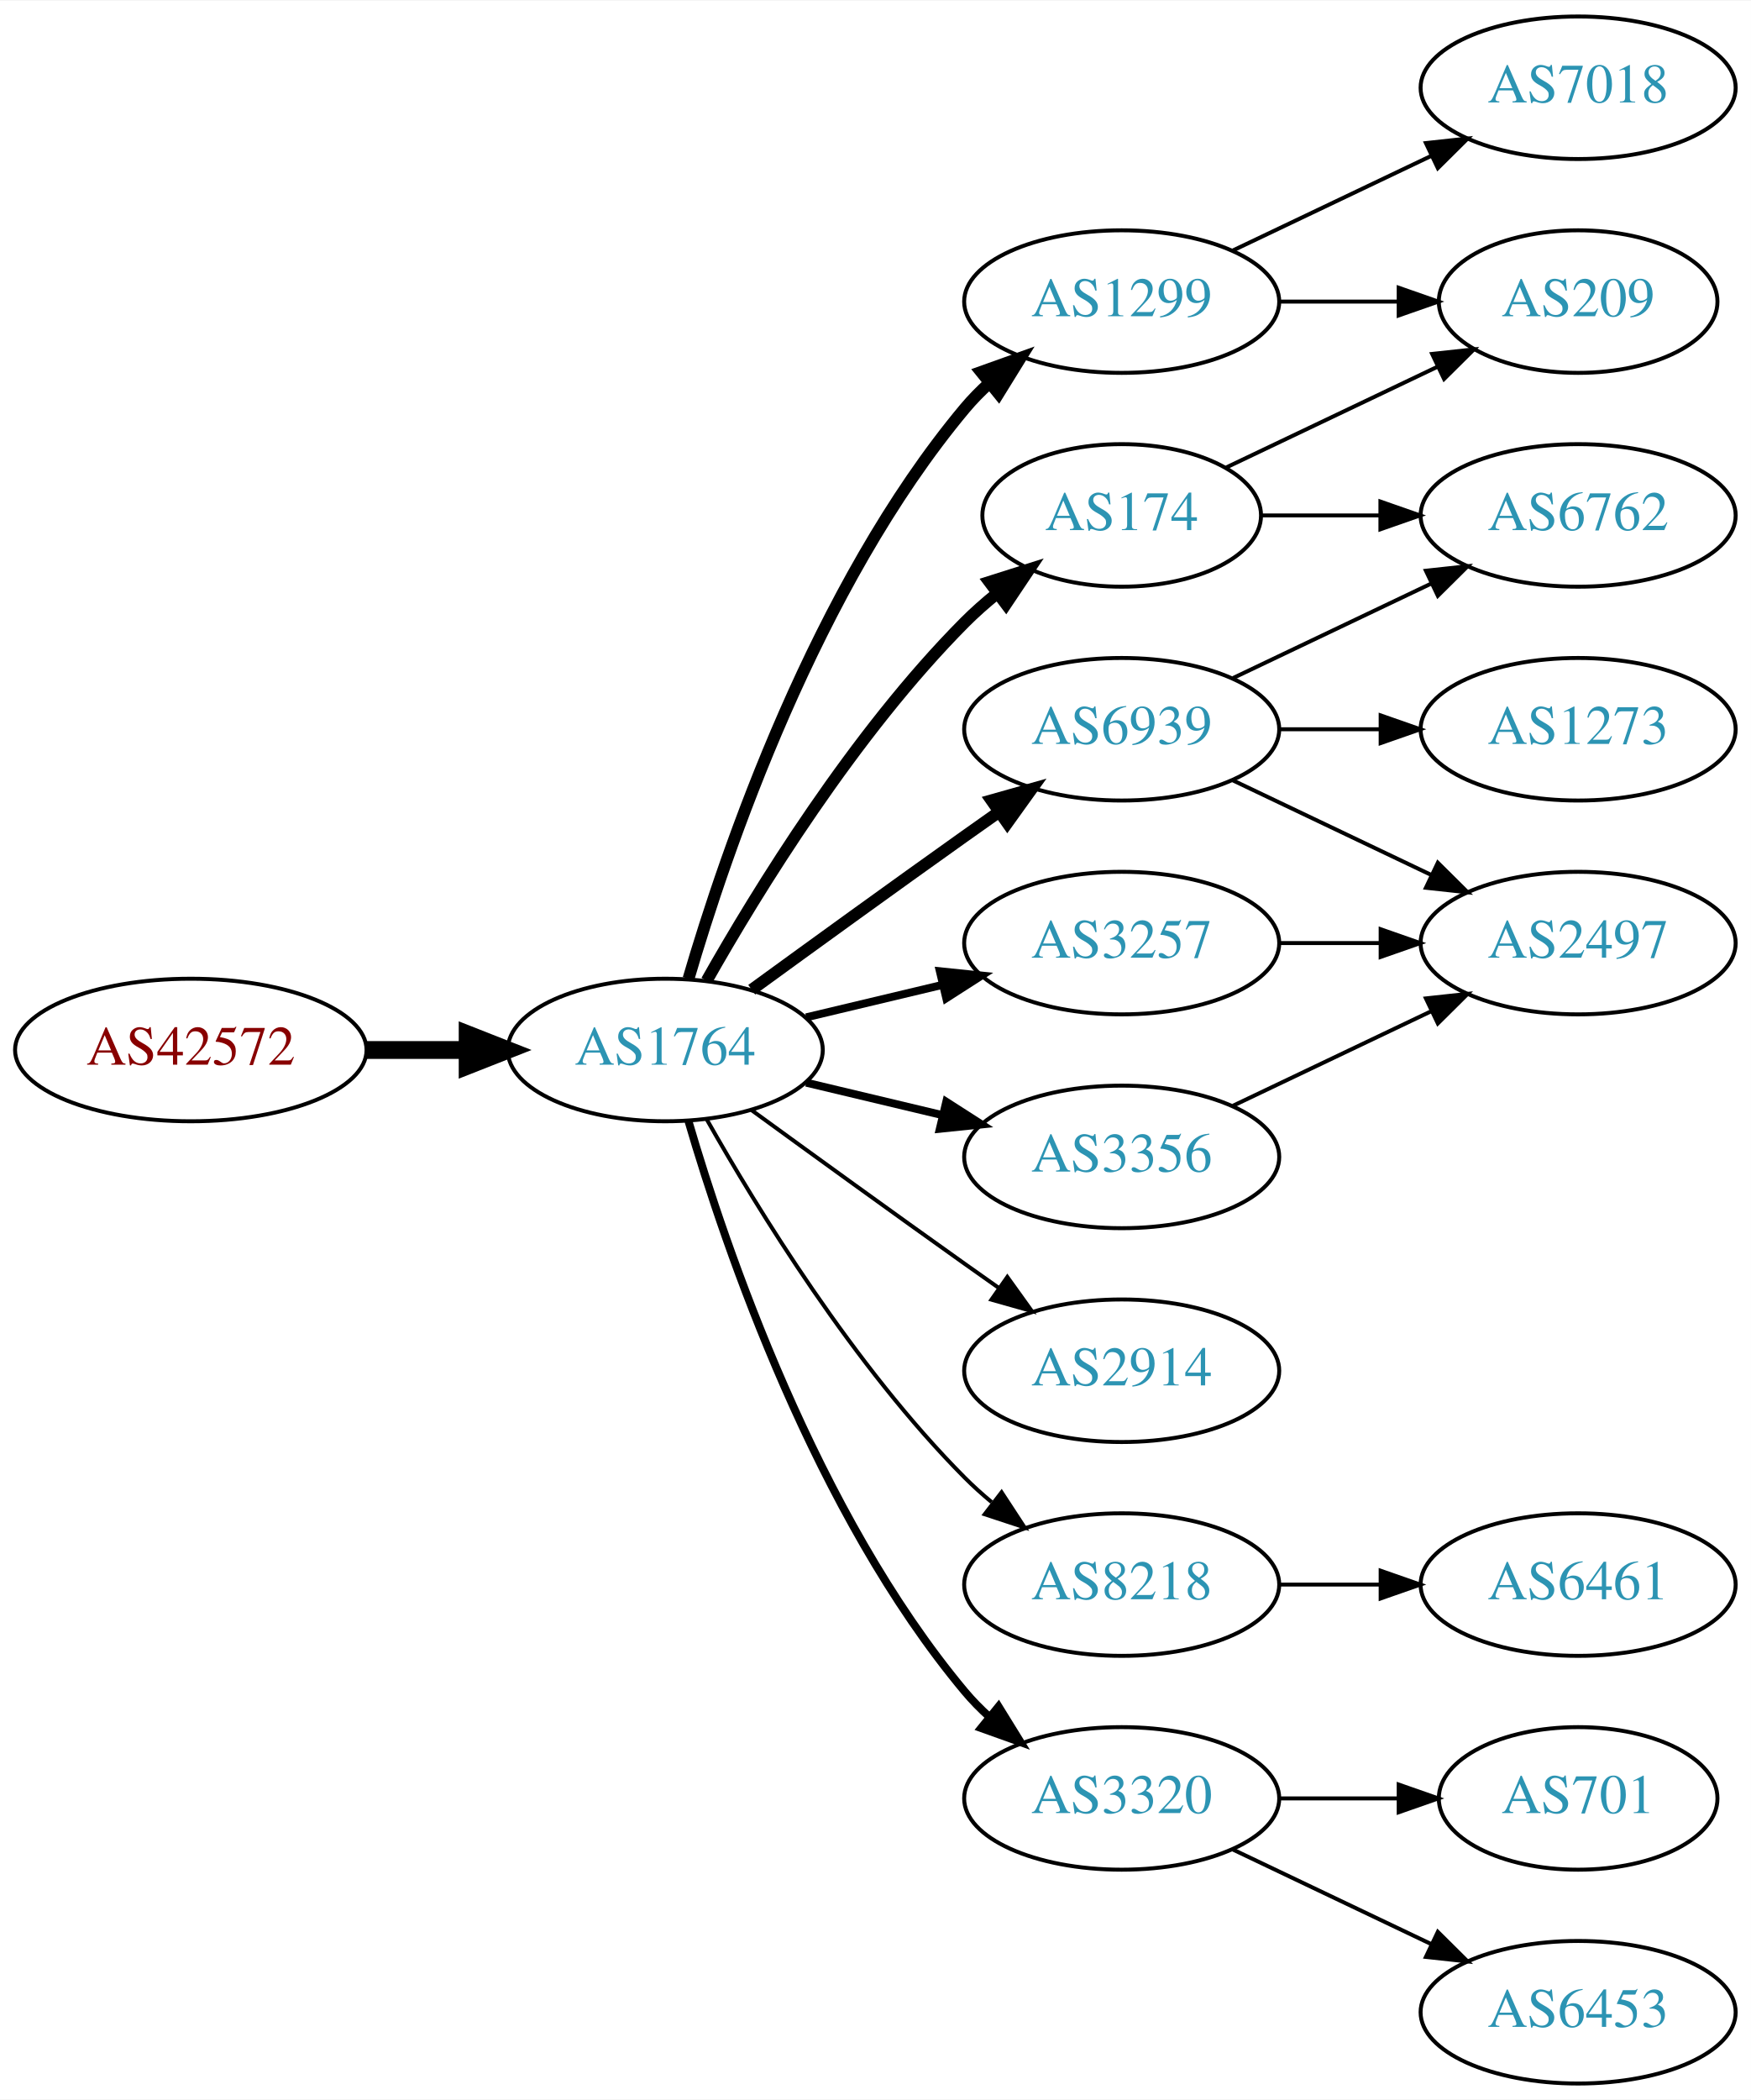
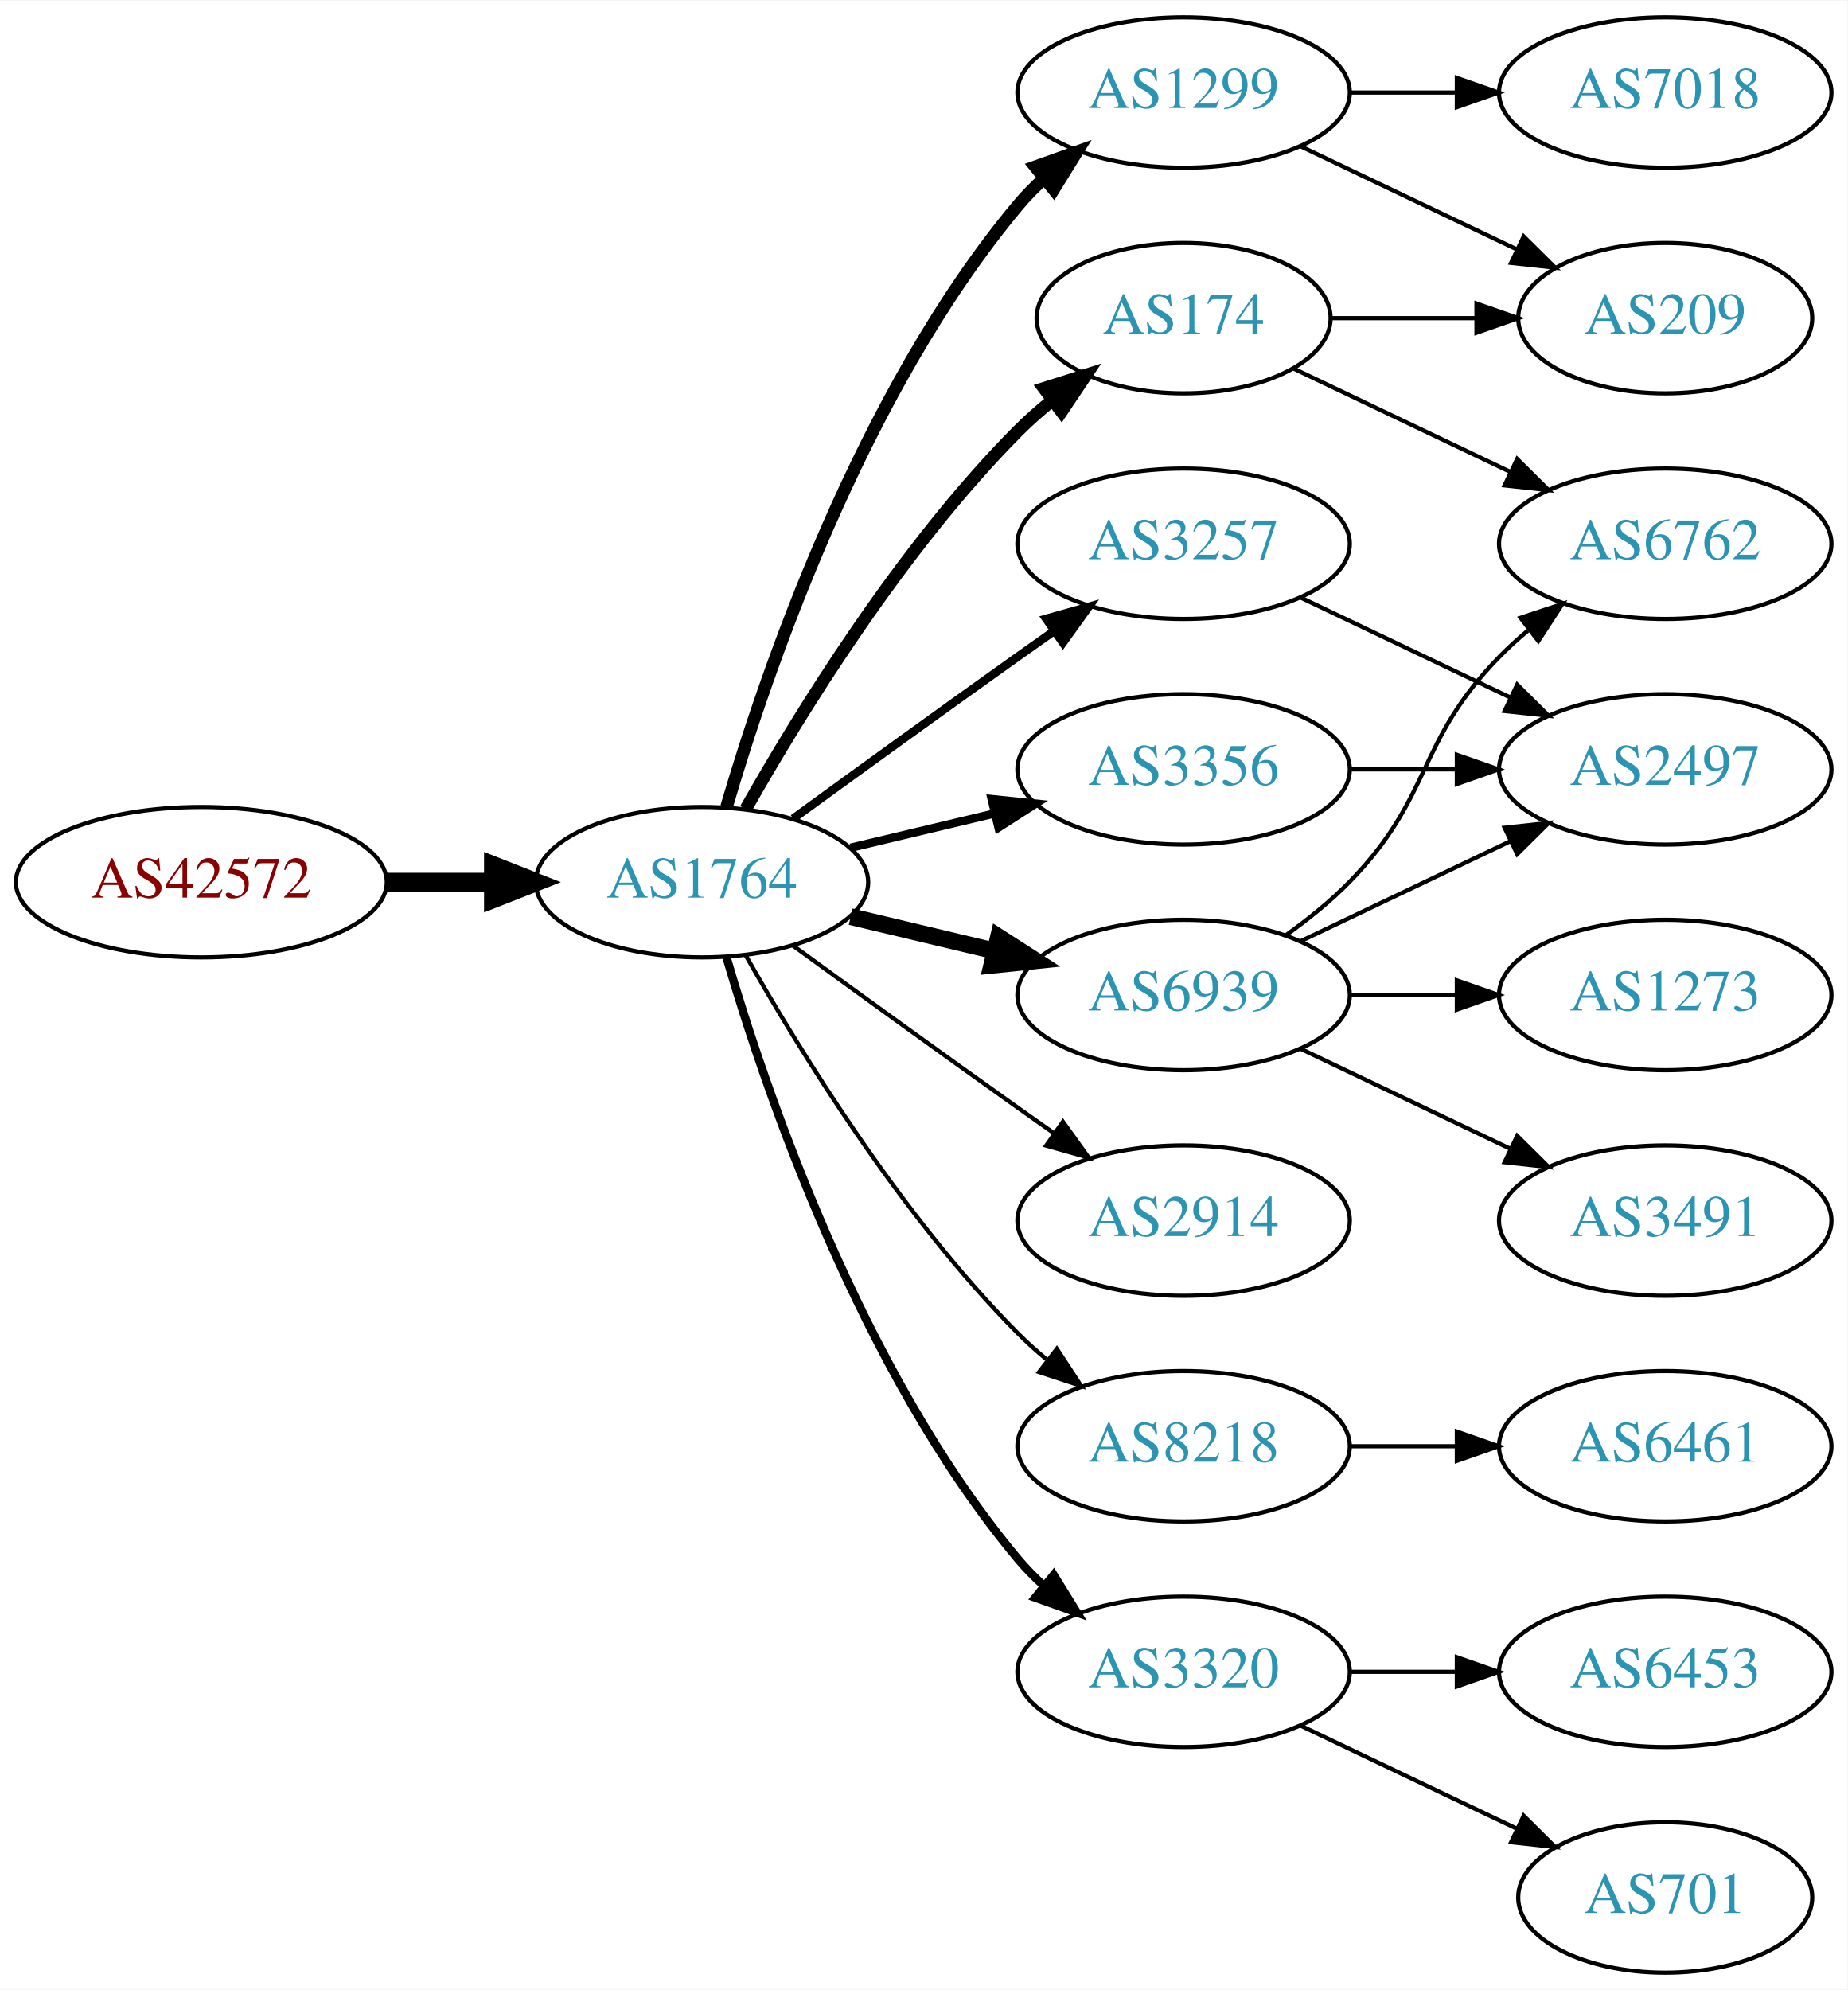
- <svg xmlns="http://www.w3.org/2000/svg" xmlns:xlink="http://www.w3.org/1999/xlink" width="442pt" height="530pt" viewBox="0.00 0.00 442.27 530.00">
-   <g id="graph0" class="graph" transform="scale(1 1) rotate(0) translate(4 526)">
-     <polygon fill="white" stroke="none" points="-4,4 -4,-526 438.271,-526 438.271,4 -4,4" />
+ <svg xmlns="http://www.w3.org/2000/svg" xmlns:xlink="http://www.w3.org/1999/xlink" width="442pt" height="476pt" viewBox="0.00 0.00 442.27 476.00">
+   <g id="graph0" class="graph" transform="scale(1 1) rotate(0) translate(4 472)">
+     <polygon fill="white" stroke="none" points="-4,4 -4,-472 438.271,-472 438.271,4 -4,4" />
    <g id="node1" class="node">
      <g id="a_node1">
        <a xlink:href="/asn/42572" xlink:title="AS42572 ~ abaton EDV-Dienstleistungs GmbH [AT]">
          <ellipse fill="#ffffff" stroke="black" cx="44.196" cy="-261" rx="44.393" ry="18" />
          <text text-anchor="middle" x="44.196" y="-257.3" font-family="Times,serif" font-size="14.00" fill="#880000">AS42572</text>
        </a>
      </g>
    </g>
    <g id="node2" class="node">
      <g id="a_node2">
        <a xlink:href="/asn/1764" xlink:title="AS1764 ~ NEXTLAYER-AS [AT]">
          <ellipse fill="#ffffff" stroke="black" cx="164.039" cy="-261" rx="39.794" ry="18" />
          <text text-anchor="middle" x="164.039" y="-257.3" font-family="Times,serif" font-size="14.00" fill="#2c94b3">AS1764</text>
        </a>
      </g>
    </g>
    <g id="edge1" class="edge">
      <path fill="none" stroke="black" stroke-width="4.5" d="M88.407,-261C96.72,-261 105.482,-261 113.965,-261" />
      <polygon fill="black" stroke="black" stroke-width="4.5" points="114.123,-264.938 124.123,-261 114.123,-257.063 114.123,-264.938" />
    </g>
    <g id="node3" class="node">
      <g id="a_node3">
+         <a xlink:href="/asn/1299" xlink:title="AS1299 ~ Telia Carrier [EU]">
+           <ellipse fill="#ffffff" stroke="black" cx="279.332" cy="-450" rx="39.794" ry="18" />
+           <text text-anchor="middle" x="279.332" y="-446.3" font-family="Times,serif" font-size="14.00" fill="#2c94b3">AS1299</text>
+         </a>
+       </g>
+     </g>
+     <g id="edge2" class="edge">
+       <path fill="none" stroke="black" stroke-width="3" d="M169.913,-279.002C179.227,-310.844 202.043,-377.981 239.685,-423 241.555,-425.237 243.654,-427.374 245.88,-429.396" />
+       <polygon fill="black" stroke="black" stroke-width="3" points="243.823,-432.234 253.799,-435.804 248.227,-426.793 243.823,-432.234" />
+     </g>
+     <g id="node4" class="node">
+       <g id="a_node4">
+         <a xlink:href="/asn/3257" xlink:title="AS3257 ~ GTT [DE]">
+           <ellipse fill="#ffffff" stroke="black" cx="279.332" cy="-342" rx="39.794" ry="18" />
+           <text text-anchor="middle" x="279.332" y="-338.3" font-family="Times,serif" font-size="14.00" fill="#2c94b3">AS3257</text>
+         </a>
+       </g>
+     </g>
+     <g id="edge3" class="edge">
+       <path fill="none" stroke="black" stroke-width="2" d="M185.887,-276.222C200.821,-287.091 221.435,-302.025 239.685,-315 242.506,-317.005 245.449,-319.085 248.397,-321.159" />
+       <polygon fill="black" stroke="black" stroke-width="2" points="246.424,-324.05 256.621,-326.926 250.443,-318.319 246.424,-324.05" />
+     </g>
+     <g id="node5" class="node">
+       <g id="a_node5">
+         <a xlink:href="/asn/6939" xlink:title="AS6939 ~ Hurricane Electric LLC [US]">
+           <ellipse fill="#ffffff" stroke="black" cx="279.332" cy="-234" rx="39.794" ry="18" />
+           <text text-anchor="middle" x="279.332" y="-230.3" font-family="Times,serif" font-size="14.00" fill="#2c94b3">AS6939</text>
+         </a>
+       </g>
+     </g>
+     <g id="edge4" class="edge">
+       <path fill="none" stroke="black" stroke-width="4" d="M199.646,-252.752C210.517,-250.162 222.671,-247.265 234.114,-244.538" />
+       <polygon fill="black" stroke="black" stroke-width="4" points="235.02,-247.92 243.936,-242.197 233.397,-241.111 235.02,-247.92" />
+     </g>
+     <g id="node6" class="node">
+       <g id="a_node6">
+         <a xlink:href="/asn/3356" xlink:title="AS3356 ~ Level 3 Parent, LLC [US]">
+           <ellipse fill="#ffffff" stroke="black" cx="279.332" cy="-288" rx="39.794" ry="18" />
+           <text text-anchor="middle" x="279.332" y="-284.3" font-family="Times,serif" font-size="14.00" fill="#2c94b3">AS3356</text>
+         </a>
+       </g>
+     </g>
+     <g id="edge5" class="edge">
+       <path fill="none" stroke="black" stroke-width="2" d="M199.646,-269.248C210.517,-271.838 222.671,-274.735 234.114,-277.462" />
+       <polygon fill="black" stroke="black" stroke-width="2" points="233.397,-280.889 243.936,-279.803 235.02,-274.08 233.397,-280.889" />
+     </g>
+     <g id="node7" class="node">
+       <g id="a_node7">
        <a xlink:href="/asn/174" xlink:title="AS174 ~ Cogent Communications [US]">
          <ellipse fill="#ffffff" stroke="black" cx="279.332" cy="-396" rx="35.194" ry="18" />
          <text text-anchor="middle" x="279.332" y="-392.3" font-family="Times,serif" font-size="14.00" fill="#2c94b3">AS174</text>
        </a>
      </g>
    </g>
-     <g id="edge2" class="edge">
+     <g id="edge6" class="edge">
      <path fill="none" stroke="black" stroke-width="3" d="M174.498,-278.49C187.28,-301.096 211.712,-340.886 239.685,-369 242.185,-371.513 244.946,-373.949 247.807,-376.261" />
      <polygon fill="black" stroke="black" stroke-width="3" points="245.905,-379.21 256.004,-382.413 250.108,-373.611 245.905,-379.21" />
    </g>
-     <g id="node4" class="node">
-       <g id="a_node4">
-         <a xlink:href="/asn/6939" xlink:title="AS6939 ~ Hurricane Electric LLC [US]">
-           <ellipse fill="#ffffff" stroke="black" cx="279.332" cy="-342" rx="39.794" ry="18" />
-           <text text-anchor="middle" x="279.332" y="-338.3" font-family="Times,serif" font-size="14.00" fill="#2c94b3">AS6939</text>
-         </a>
-       </g>
-     </g>
-     <g id="edge3" class="edge">
-       <path fill="none" stroke="black" stroke-width="3" d="M185.887,-276.222C200.821,-287.091 221.435,-302.025 239.685,-315 242.506,-317.005 245.449,-319.085 248.397,-321.159" />
-       <polygon fill="black" stroke="black" stroke-width="3" points="246.424,-324.05 256.621,-326.926 250.443,-318.319 246.424,-324.05" />
-     </g>
-     <g id="node5" class="node">
-       <g id="a_node5">
+     <g id="node8" class="node">
+       <g id="a_node8">
        <a xlink:href="/asn/2914" xlink:title="AS2914 ~ NTT America, Inc. [US]">
          <ellipse fill="#ffffff" stroke="black" cx="279.332" cy="-180" rx="39.794" ry="18" />
          <text text-anchor="middle" x="279.332" y="-176.3" font-family="Times,serif" font-size="14.00" fill="#2c94b3">AS2914</text>
        </a>
      </g>
    </g>
-     <g id="edge4" class="edge">
+     <g id="edge7" class="edge">
      <path fill="none" stroke="black" d="M185.887,-245.778C200.821,-234.909 221.435,-219.975 239.685,-207 242.506,-204.995 245.449,-202.915 248.397,-200.841" />
      <polygon fill="black" stroke="black" points="250.443,-203.681 256.621,-195.074 246.424,-197.95 250.443,-203.681" />
    </g>
-     <g id="node6" class="node">
-       <g id="a_node6">
-         <a xlink:href="/asn/1299" xlink:title="AS1299 ~ Telia Carrier [EU]">
-           <ellipse fill="#ffffff" stroke="black" cx="279.332" cy="-450" rx="39.794" ry="18" />
-           <text text-anchor="middle" x="279.332" y="-446.3" font-family="Times,serif" font-size="14.00" fill="#2c94b3">AS1299</text>
-         </a>
-       </g>
-     </g>
-     <g id="edge5" class="edge">
-       <path fill="none" stroke="black" stroke-width="3" d="M169.913,-279.002C179.227,-310.844 202.043,-377.981 239.685,-423 241.555,-425.237 243.654,-427.374 245.88,-429.396" />
-       <polygon fill="black" stroke="black" stroke-width="3" points="243.823,-432.234 253.799,-435.804 248.227,-426.793 243.823,-432.234" />
-     </g>
-     <g id="node7" class="node">
-       <g id="a_node7">
+     <g id="node9" class="node">
+       <g id="a_node9">
        <a xlink:href="/asn/8218" xlink:title="AS8218 ~ legacy Neotelecoms [FR]">
          <ellipse fill="#ffffff" stroke="black" cx="279.332" cy="-126" rx="39.794" ry="18" />
          <text text-anchor="middle" x="279.332" y="-122.3" font-family="Times,serif" font-size="14.00" fill="#2c94b3">AS8218</text>
        </a>
      </g>
    </g>
-     <g id="edge6" class="edge">
+     <g id="edge8" class="edge">
      <path fill="none" stroke="black" d="M174.498,-243.51C187.28,-220.904 211.712,-181.114 239.685,-153 241.796,-150.879 244.092,-148.812 246.477,-146.829" />
      <polygon fill="black" stroke="black" points="248.993,-149.31 254.793,-140.444 244.73,-143.758 248.993,-149.31" />
    </g>
-     <g id="node8" class="node">
-       <g id="a_node8">
-         <a xlink:href="/asn/3257" xlink:title="AS3257 ~ GTT [DE]">
-           <ellipse fill="#ffffff" stroke="black" cx="279.332" cy="-288" rx="39.794" ry="18" />
-           <text text-anchor="middle" x="279.332" y="-284.3" font-family="Times,serif" font-size="14.00" fill="#2c94b3">AS3257</text>
-         </a>
-       </g>
-     </g>
-     <g id="edge7" class="edge">
-       <path fill="none" stroke="black" stroke-width="2" d="M199.646,-269.248C210.517,-271.838 222.671,-274.735 234.114,-277.462" />
-       <polygon fill="black" stroke="black" stroke-width="2" points="233.397,-280.889 243.936,-279.803 235.02,-274.08 233.397,-280.889" />
-     </g>
-     <g id="node9" class="node">
-       <g id="a_node9">
+     <g id="node10" class="node">
+       <g id="a_node10">
        <a xlink:href="/asn/3320" xlink:title="AS3320 ~ DTAG [DE]">
          <ellipse fill="#ffffff" stroke="black" cx="279.332" cy="-72" rx="39.794" ry="18" />
          <text text-anchor="middle" x="279.332" y="-68.3" font-family="Times,serif" font-size="14.00" fill="#2c94b3">AS3320</text>
        </a>
      </g>
    </g>
-     <g id="edge8" class="edge">
+     <g id="edge9" class="edge">
      <path fill="none" stroke="black" stroke-width="2" d="M169.913,-242.998C179.227,-211.156 202.043,-144.019 239.685,-99 241.555,-96.763 243.654,-94.626 245.88,-92.604" />
      <polygon fill="black" stroke="black" stroke-width="2" points="248.227,-95.207 253.799,-86.196 243.823,-89.766 248.227,-95.207" />
    </g>
-     <g id="node10" class="node">
-       <g id="a_node10">
-         <a xlink:href="/asn/3356" xlink:title="AS3356 ~ Level 3 Parent, LLC [US]">
-           <ellipse fill="#ffffff" stroke="black" cx="279.332" cy="-234" rx="39.794" ry="18" />
-           <text text-anchor="middle" x="279.332" y="-230.3" font-family="Times,serif" font-size="14.00" fill="#2c94b3">AS3356</text>
-         </a>
-       </g>
-     </g>
-     <g id="edge9" class="edge">
-       <path fill="none" stroke="black" stroke-width="2" d="M199.646,-252.752C210.517,-250.162 222.671,-247.265 234.114,-244.538" />
-       <polygon fill="black" stroke="black" stroke-width="2" points="235.02,-247.92 243.936,-242.197 233.397,-241.111 235.02,-247.92" />
+     <g id="node15" class="node">
+       <g id="a_node15">
+         <a xlink:href="/asn/209" xlink:title="AS209 ~ CenturyLink Communications, LLC [US]">
+           <ellipse fill="#ffffff" stroke="black" cx="394.625" cy="-396" rx="35.194" ry="18" />
+           <text text-anchor="middle" x="394.625" y="-392.3" font-family="Times,serif" font-size="14.00" fill="#2c94b3">AS209</text>
+         </a>
+       </g>
+     </g>
+     <g id="edge15" class="edge">
+       <path fill="none" stroke="black" d="M307.468,-437.066C322.9,-429.71 342.385,-420.423 358.92,-412.541" />
+       <polygon fill="black" stroke="black" points="360.741,-415.551 368.262,-408.089 357.729,-409.232 360.741,-415.551" />
+     </g>
+     <g id="node16" class="node">
+       <g id="a_node16">
+         <a xlink:href="/asn/7018" xlink:title="AS7018 ~ AT&amp;T Services, Inc. [US]">
+           <ellipse fill="#ffffff" stroke="black" cx="394.625" cy="-450" rx="39.794" ry="18" />
+           <text text-anchor="middle" x="394.625" y="-446.3" font-family="Times,serif" font-size="14.00" fill="#2c94b3">AS7018</text>
+         </a>
+       </g>
+     </g>
+     <g id="edge16" class="edge">
+       <path fill="none" stroke="black" d="M319.004,-450C327.207,-450 335.971,-450 344.503,-450" />
+       <polygon fill="black" stroke="black" points="344.742,-453.5 354.742,-450 344.742,-446.5 344.742,-453.5" />
    </g>
    <g id="node11" class="node">
      <g id="a_node11">
-         <a xlink:href="/asn/209" xlink:title="AS209 ~ CenturyLink Communications, LLC [US]">
-           <ellipse fill="#ffffff" stroke="black" cx="394.625" cy="-450" rx="35.194" ry="18" />
-           <text text-anchor="middle" x="394.625" y="-446.3" font-family="Times,serif" font-size="14.00" fill="#2c94b3">AS209</text>
+         <a xlink:href="/asn/2497" xlink:title="AS2497 ~ Internet Initiative Japan Inc. [JP]">
+           <ellipse fill="#ffffff" stroke="black" cx="394.625" cy="-288" rx="39.794" ry="18" />
+           <text text-anchor="middle" x="394.625" y="-284.3" font-family="Times,serif" font-size="14.00" fill="#2c94b3">AS2497</text>
        </a>
      </g>
    </g>
    <g id="edge10" class="edge">
-       <path fill="none" stroke="black" d="M305.757,-408.119C321.5,-415.622 341.922,-425.356 359.115,-433.551" />
-       <polygon fill="black" stroke="black" points="357.751,-436.779 368.284,-437.922 360.763,-430.46 357.751,-436.779" />
+       <path fill="none" stroke="black" d="M307.468,-329.066C322.462,-321.919 341.283,-312.948 357.506,-305.215" />
+       <polygon fill="black" stroke="black" points="359.188,-308.291 366.71,-300.829 356.177,-301.972 359.188,-308.291" />
+     </g>
+     <g id="edge12" class="edge">
+       <path fill="none" stroke="black" d="M307.468,-246.934C322.462,-254.081 341.283,-263.052 357.506,-270.785" />
+       <polygon fill="black" stroke="black" points="356.177,-274.028 366.71,-275.171 359.188,-267.709 356.177,-274.028" />
    </g>
    <g id="node12" class="node">
      <g id="a_node12">
        <a xlink:href="/asn/6762" xlink:title="AS6762 ~ TELECOM ITALIA SPARKLE S.p.A. [IT]">
-           <ellipse fill="#ffffff" stroke="black" cx="394.625" cy="-396" rx="39.794" ry="18" />
-           <text text-anchor="middle" x="394.625" y="-392.3" font-family="Times,serif" font-size="14.00" fill="#2c94b3">AS6762</text>
+           <ellipse fill="#ffffff" stroke="black" cx="394.625" cy="-342" rx="39.794" ry="18" />
+           <text text-anchor="middle" x="394.625" y="-338.3" font-family="Times,serif" font-size="14.00" fill="#2c94b3">AS6762</text>
        </a>
      </g>
    </g>
    <g id="edge11" class="edge">
-       <path fill="none" stroke="black" d="M314.631,-396C324.008,-396 334.358,-396 344.393,-396" />
-       <polygon fill="black" stroke="black" points="344.681,-399.5 354.681,-396 344.681,-392.5 344.681,-399.5" />
-     </g>
-     <g id="edge12" class="edge">
-       <path fill="none" stroke="black" d="M307.468,-354.934C322.462,-362.081 341.283,-371.052 357.506,-378.785" />
-       <polygon fill="black" stroke="black" points="356.177,-382.028 366.71,-383.171 359.188,-375.709 356.177,-382.028" />
+       <path fill="none" stroke="black" d="M303.926,-248.389C309.182,-252.148 314.513,-256.437 318.978,-261 339.151,-281.617 334.806,-294.383 354.978,-315 357.071,-317.139 359.354,-319.218 361.731,-321.21" />
+       <polygon fill="black" stroke="black" points="359.974,-324.275 370.031,-327.611 364.249,-318.732 359.974,-324.275" />
    </g>
    <g id="node13" class="node">
      <g id="a_node13">
-         <a xlink:href="/asn/2497" xlink:title="AS2497 ~ Internet Initiative Japan Inc. [JP]">
-           <ellipse fill="#ffffff" stroke="black" cx="394.625" cy="-288" rx="39.794" ry="18" />
-           <text text-anchor="middle" x="394.625" y="-284.3" font-family="Times,serif" font-size="14.00" fill="#2c94b3">AS2497</text>
+         <a xlink:href="/asn/3491" xlink:title="AS3491 ~ PCCW Global, Inc. [US]">
+           <ellipse fill="#ffffff" stroke="black" cx="394.625" cy="-180" rx="39.794" ry="18" />
+           <text text-anchor="middle" x="394.625" y="-176.3" font-family="Times,serif" font-size="14.00" fill="#2c94b3">AS3491</text>
        </a>
      </g>
    </g>
    <g id="edge13" class="edge">
-       <path fill="none" stroke="black" d="M307.468,-329.066C322.462,-321.919 341.283,-312.948 357.506,-305.215" />
-       <polygon fill="black" stroke="black" points="359.188,-308.291 366.71,-300.829 356.177,-301.972 359.188,-308.291" />
+       <path fill="none" stroke="black" d="M307.468,-221.066C322.462,-213.919 341.283,-204.948 357.506,-197.215" />
+       <polygon fill="black" stroke="black" points="359.188,-200.291 366.71,-192.829 356.177,-193.972 359.188,-200.291" />
    </g>
    <g id="node14" class="node">
      <g id="a_node14">
        <a xlink:href="/asn/1273" xlink:title="AS1273 ~ Vodafone Group PLC [EU]">
-           <ellipse fill="#ffffff" stroke="black" cx="394.625" cy="-342" rx="39.794" ry="18" />
-           <text text-anchor="middle" x="394.625" y="-338.3" font-family="Times,serif" font-size="14.00" fill="#2c94b3">AS1273</text>
+           <ellipse fill="#ffffff" stroke="black" cx="394.625" cy="-234" rx="39.794" ry="18" />
+           <text text-anchor="middle" x="394.625" y="-230.3" font-family="Times,serif" font-size="14.00" fill="#2c94b3">AS1273</text>
        </a>
      </g>
    </g>
    <g id="edge14" class="edge">
-       <path fill="none" stroke="black" d="M319.004,-342C327.207,-342 335.971,-342 344.503,-342" />
-       <polygon fill="black" stroke="black" points="344.742,-345.5 354.742,-342 344.742,-338.5 344.742,-345.5" />
-     </g>
-     <g id="edge16" class="edge">
-       <path fill="none" stroke="black" d="M319.004,-450C328.709,-450 339.2,-450 349.163,-450" />
-       <polygon fill="black" stroke="black" points="349.299,-453.5 359.299,-450 349.299,-446.5 349.299,-453.5" />
-     </g>
-     <g id="node15" class="node">
-       <g id="a_node15">
-         <a xlink:href="/asn/7018" xlink:title="AS7018 ~ AT&amp;T Services, Inc. [US]">
-           <ellipse fill="#ffffff" stroke="black" cx="394.625" cy="-504" rx="39.794" ry="18" />
-           <text text-anchor="middle" x="394.625" y="-500.3" font-family="Times,serif" font-size="14.00" fill="#2c94b3">AS7018</text>
-         </a>
-       </g>
-     </g>
-     <g id="edge15" class="edge">
-       <path fill="none" stroke="black" d="M307.468,-462.934C322.462,-470.081 341.283,-479.052 357.506,-486.785" />
-       <polygon fill="black" stroke="black" points="356.177,-490.028 366.71,-491.171 359.188,-483.709 356.177,-490.028" />
-     </g>
-     <g id="node16" class="node">
-       <g id="a_node16">
+       <path fill="none" stroke="black" d="M319.004,-234C327.207,-234 335.971,-234 344.503,-234" />
+       <polygon fill="black" stroke="black" points="344.742,-237.5 354.742,-234 344.742,-230.5 344.742,-237.5" />
+     </g>
+     <g id="edge20" class="edge">
+       <path fill="none" stroke="black" d="M319.004,-288C327.207,-288 335.971,-288 344.503,-288" />
+       <polygon fill="black" stroke="black" points="344.742,-291.5 354.742,-288 344.742,-284.5 344.742,-291.5" />
+     </g>
+     <g id="edge17" class="edge">
+       <path fill="none" stroke="black" d="M305.757,-383.881C321.059,-376.587 340.783,-367.186 357.665,-359.14" />
+       <polygon fill="black" stroke="black" points="359.184,-362.293 366.705,-354.831 356.172,-355.974 359.184,-362.293" />
+     </g>
+     <g id="edge18" class="edge">
+       <path fill="none" stroke="black" d="M314.631,-396C325.501,-396 337.678,-396 349.156,-396" />
+       <polygon fill="black" stroke="black" points="349.442,-399.5 359.442,-396 349.442,-392.5 349.442,-399.5" />
+     </g>
+     <g id="node17" class="node">
+       <g id="a_node17">
        <a xlink:href="/asn/6461" xlink:title="AS6461 ~ Zayo Bandwidth [US]">
          <ellipse fill="#ffffff" stroke="black" cx="394.625" cy="-126" rx="39.794" ry="18" />
          <text text-anchor="middle" x="394.625" y="-122.3" font-family="Times,serif" font-size="14.00" fill="#2c94b3">AS6461</text>
        </a>
      </g>
    </g>
-     <g id="edge17" class="edge">
+     <g id="edge19" class="edge">
      <path fill="none" stroke="black" d="M319.004,-126C327.207,-126 335.971,-126 344.503,-126" />
      <polygon fill="black" stroke="black" points="344.742,-129.5 354.742,-126 344.742,-122.5 344.742,-129.5" />
    </g>
-     <g id="edge18" class="edge">
-       <path fill="none" stroke="black" d="M319.004,-288C327.207,-288 335.971,-288 344.503,-288" />
-       <polygon fill="black" stroke="black" points="344.742,-291.5 354.742,-288 344.742,-284.5 344.742,-291.5" />
-     </g>
-     <g id="node17" class="node">
-       <g id="a_node17">
-         <a xlink:href="/asn/701" xlink:title="AS701 ~ UUNET [US]">
-           <ellipse fill="#ffffff" stroke="black" cx="394.625" cy="-72" rx="35.194" ry="18" />
-           <text text-anchor="middle" x="394.625" y="-68.3" font-family="Times,serif" font-size="14.00" fill="#2c94b3">AS701</text>
-         </a>
-       </g>
-     </g>
-     <g id="edge19" class="edge">
-       <path fill="none" stroke="black" d="M319.004,-72C328.709,-72 339.2,-72 349.163,-72" />
-       <polygon fill="black" stroke="black" points="349.299,-75.5 359.299,-72 349.299,-68.5 349.299,-75.5" />
-     </g>
    <g id="node18" class="node">
      <g id="a_node18">
+         <a xlink:href="/asn/701" xlink:title="AS701 ~ UUNET [US]">
+           <ellipse fill="#ffffff" stroke="black" cx="394.625" cy="-18" rx="35.194" ry="18" />
+           <text text-anchor="middle" x="394.625" y="-14.3" font-family="Times,serif" font-size="14.00" fill="#2c94b3">AS701</text>
+         </a>
+       </g>
+     </g>
+     <g id="edge21" class="edge">
+       <path fill="none" stroke="black" d="M307.468,-59.066C322.9,-51.71 342.385,-42.423 358.92,-34.541" />
+       <polygon fill="black" stroke="black" points="360.741,-37.551 368.262,-30.089 357.729,-31.232 360.741,-37.551" />
+     </g>
+     <g id="node19" class="node">
+       <g id="a_node19">
        <a xlink:href="/asn/6453" xlink:title="AS6453 ~ TATA COMMUNICATIONS (AMERICA) INC [US]">
-           <ellipse fill="#ffffff" stroke="black" cx="394.625" cy="-18" rx="39.794" ry="18" />
-           <text text-anchor="middle" x="394.625" y="-14.3" font-family="Times,serif" font-size="14.00" fill="#2c94b3">AS6453</text>
-         </a>
-       </g>
-     </g>
-     <g id="edge20" class="edge">
-       <path fill="none" stroke="black" d="M307.468,-59.066C322.462,-51.919 341.283,-42.948 357.506,-35.215" />
-       <polygon fill="black" stroke="black" points="359.188,-38.291 366.71,-30.829 356.177,-31.972 359.188,-38.291" />
-     </g>
-     <g id="edge21" class="edge">
-       <path fill="none" stroke="black" d="M307.468,-246.934C322.462,-254.081 341.283,-263.052 357.506,-270.785" />
-       <polygon fill="black" stroke="black" points="356.177,-274.028 366.71,-275.171 359.188,-267.709 356.177,-274.028" />
+           <ellipse fill="#ffffff" stroke="black" cx="394.625" cy="-72" rx="39.794" ry="18" />
+           <text text-anchor="middle" x="394.625" y="-68.3" font-family="Times,serif" font-size="14.00" fill="#2c94b3">AS6453</text>
+         </a>
+       </g>
+     </g>
+     <g id="edge22" class="edge">
+       <path fill="none" stroke="black" d="M319.004,-72C327.207,-72 335.971,-72 344.503,-72" />
+       <polygon fill="black" stroke="black" points="344.742,-75.5 354.742,-72 344.742,-68.5 344.742,-75.5" />
    </g>
  </g>
</svg>
